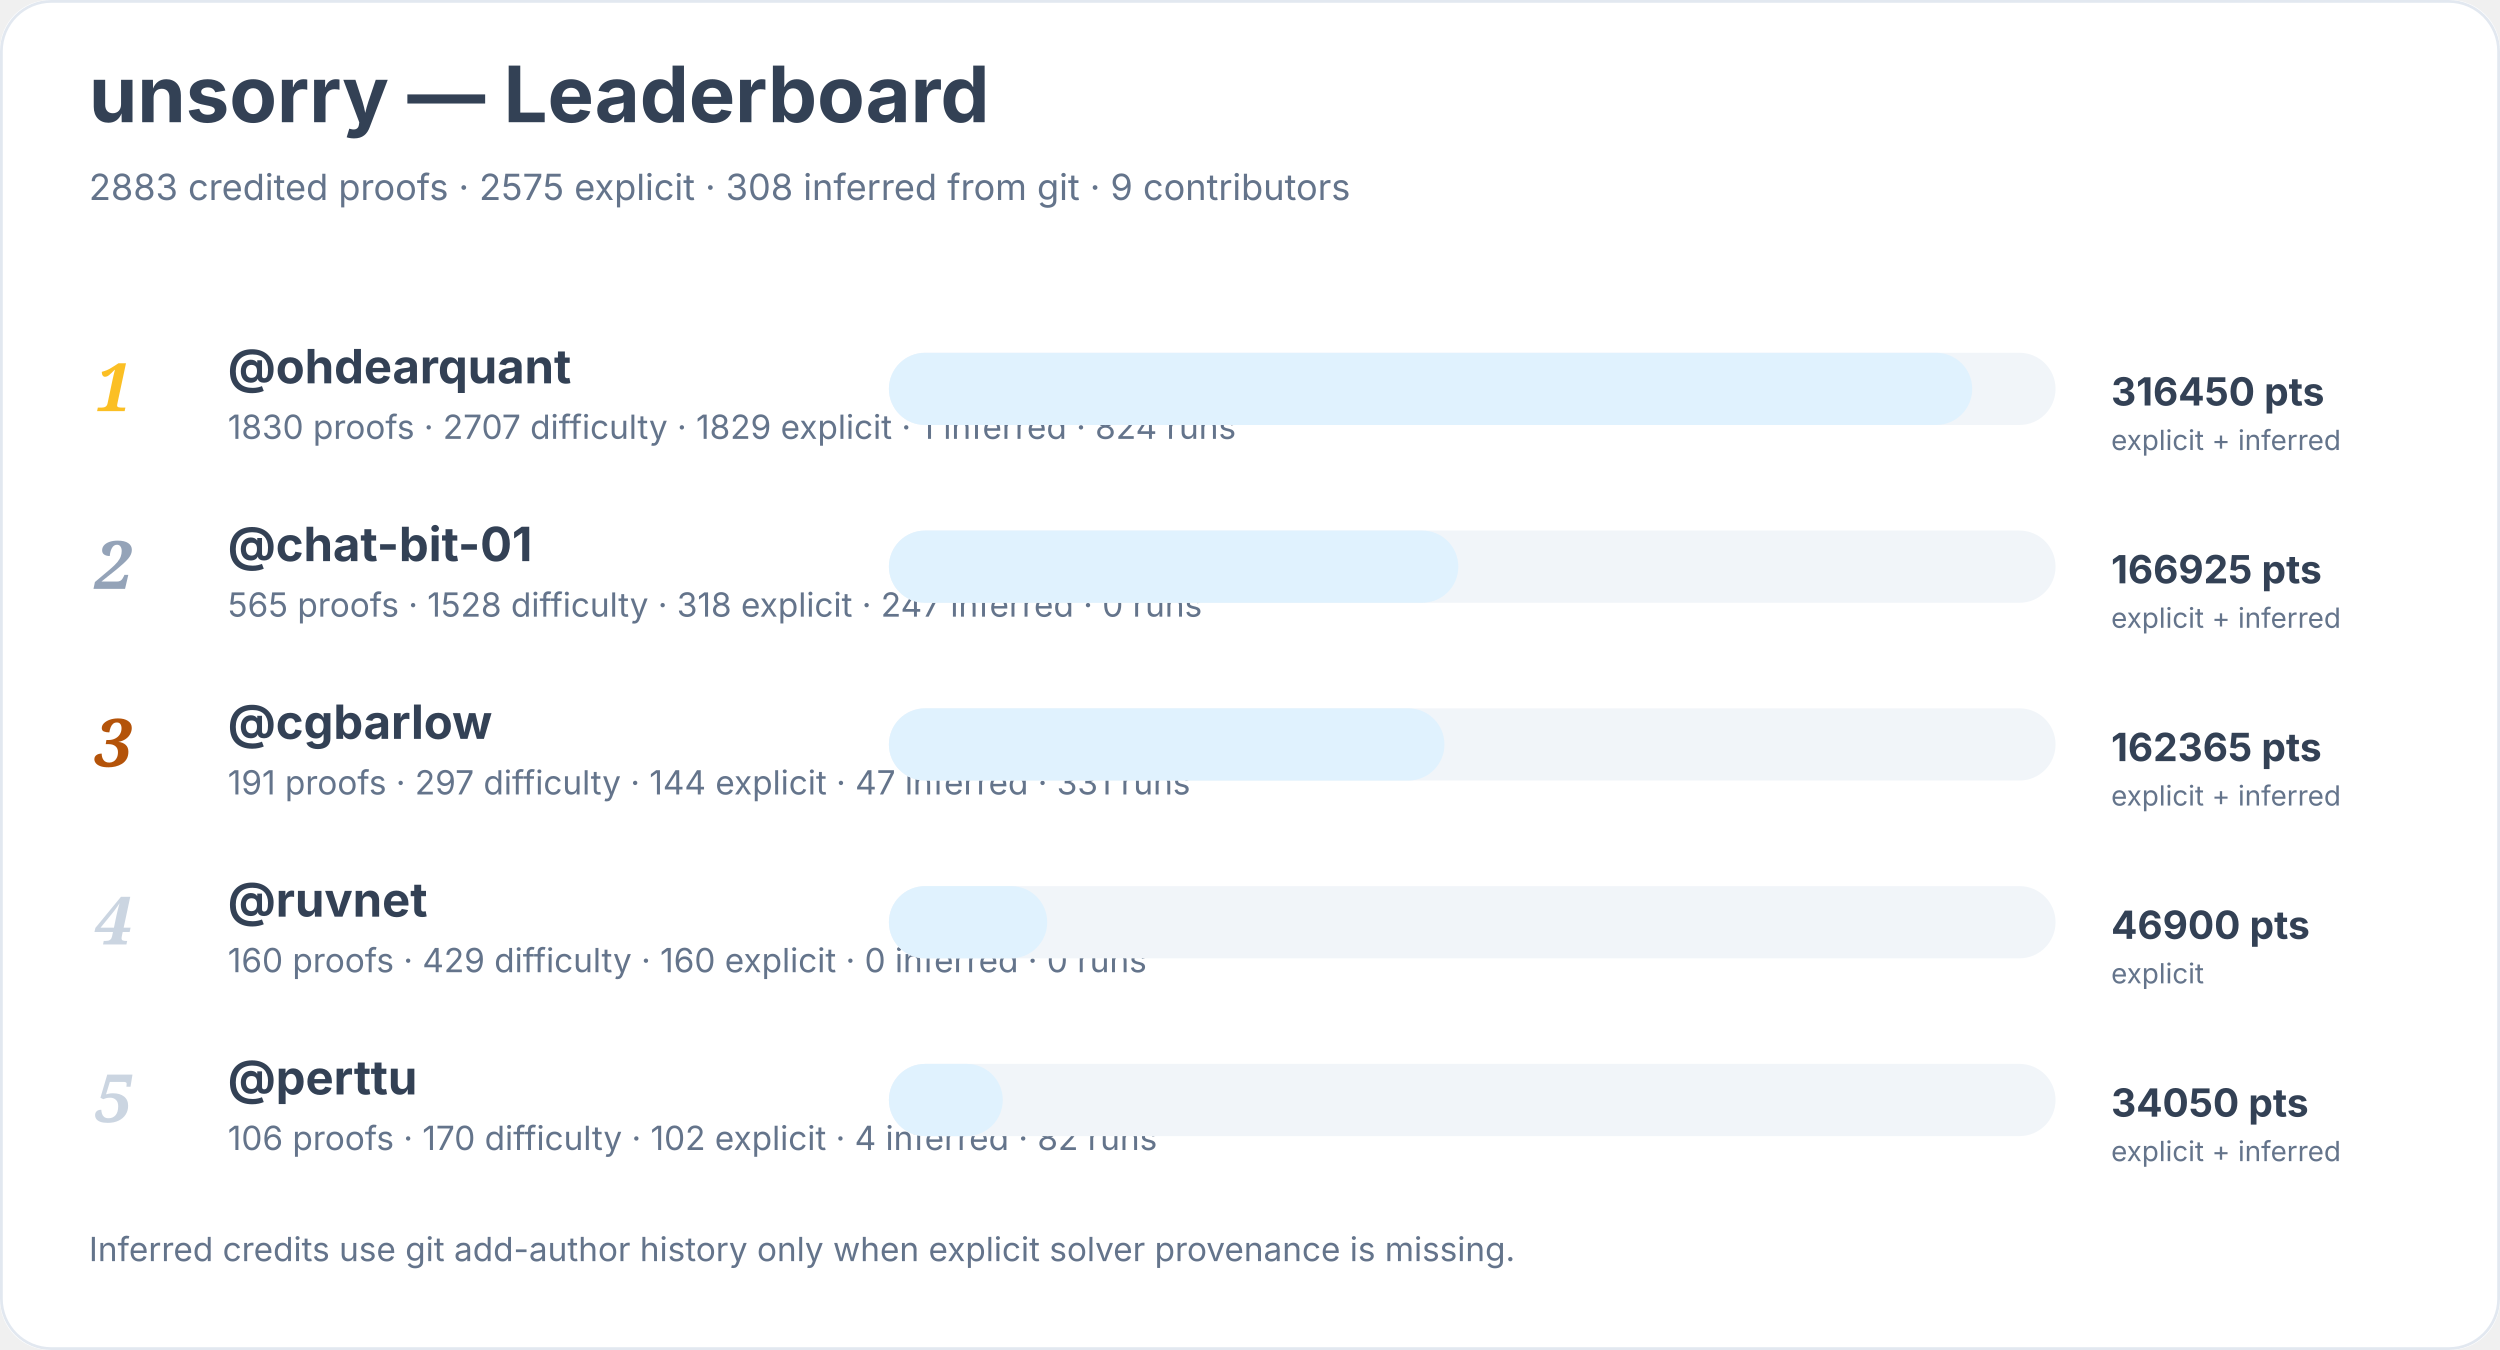
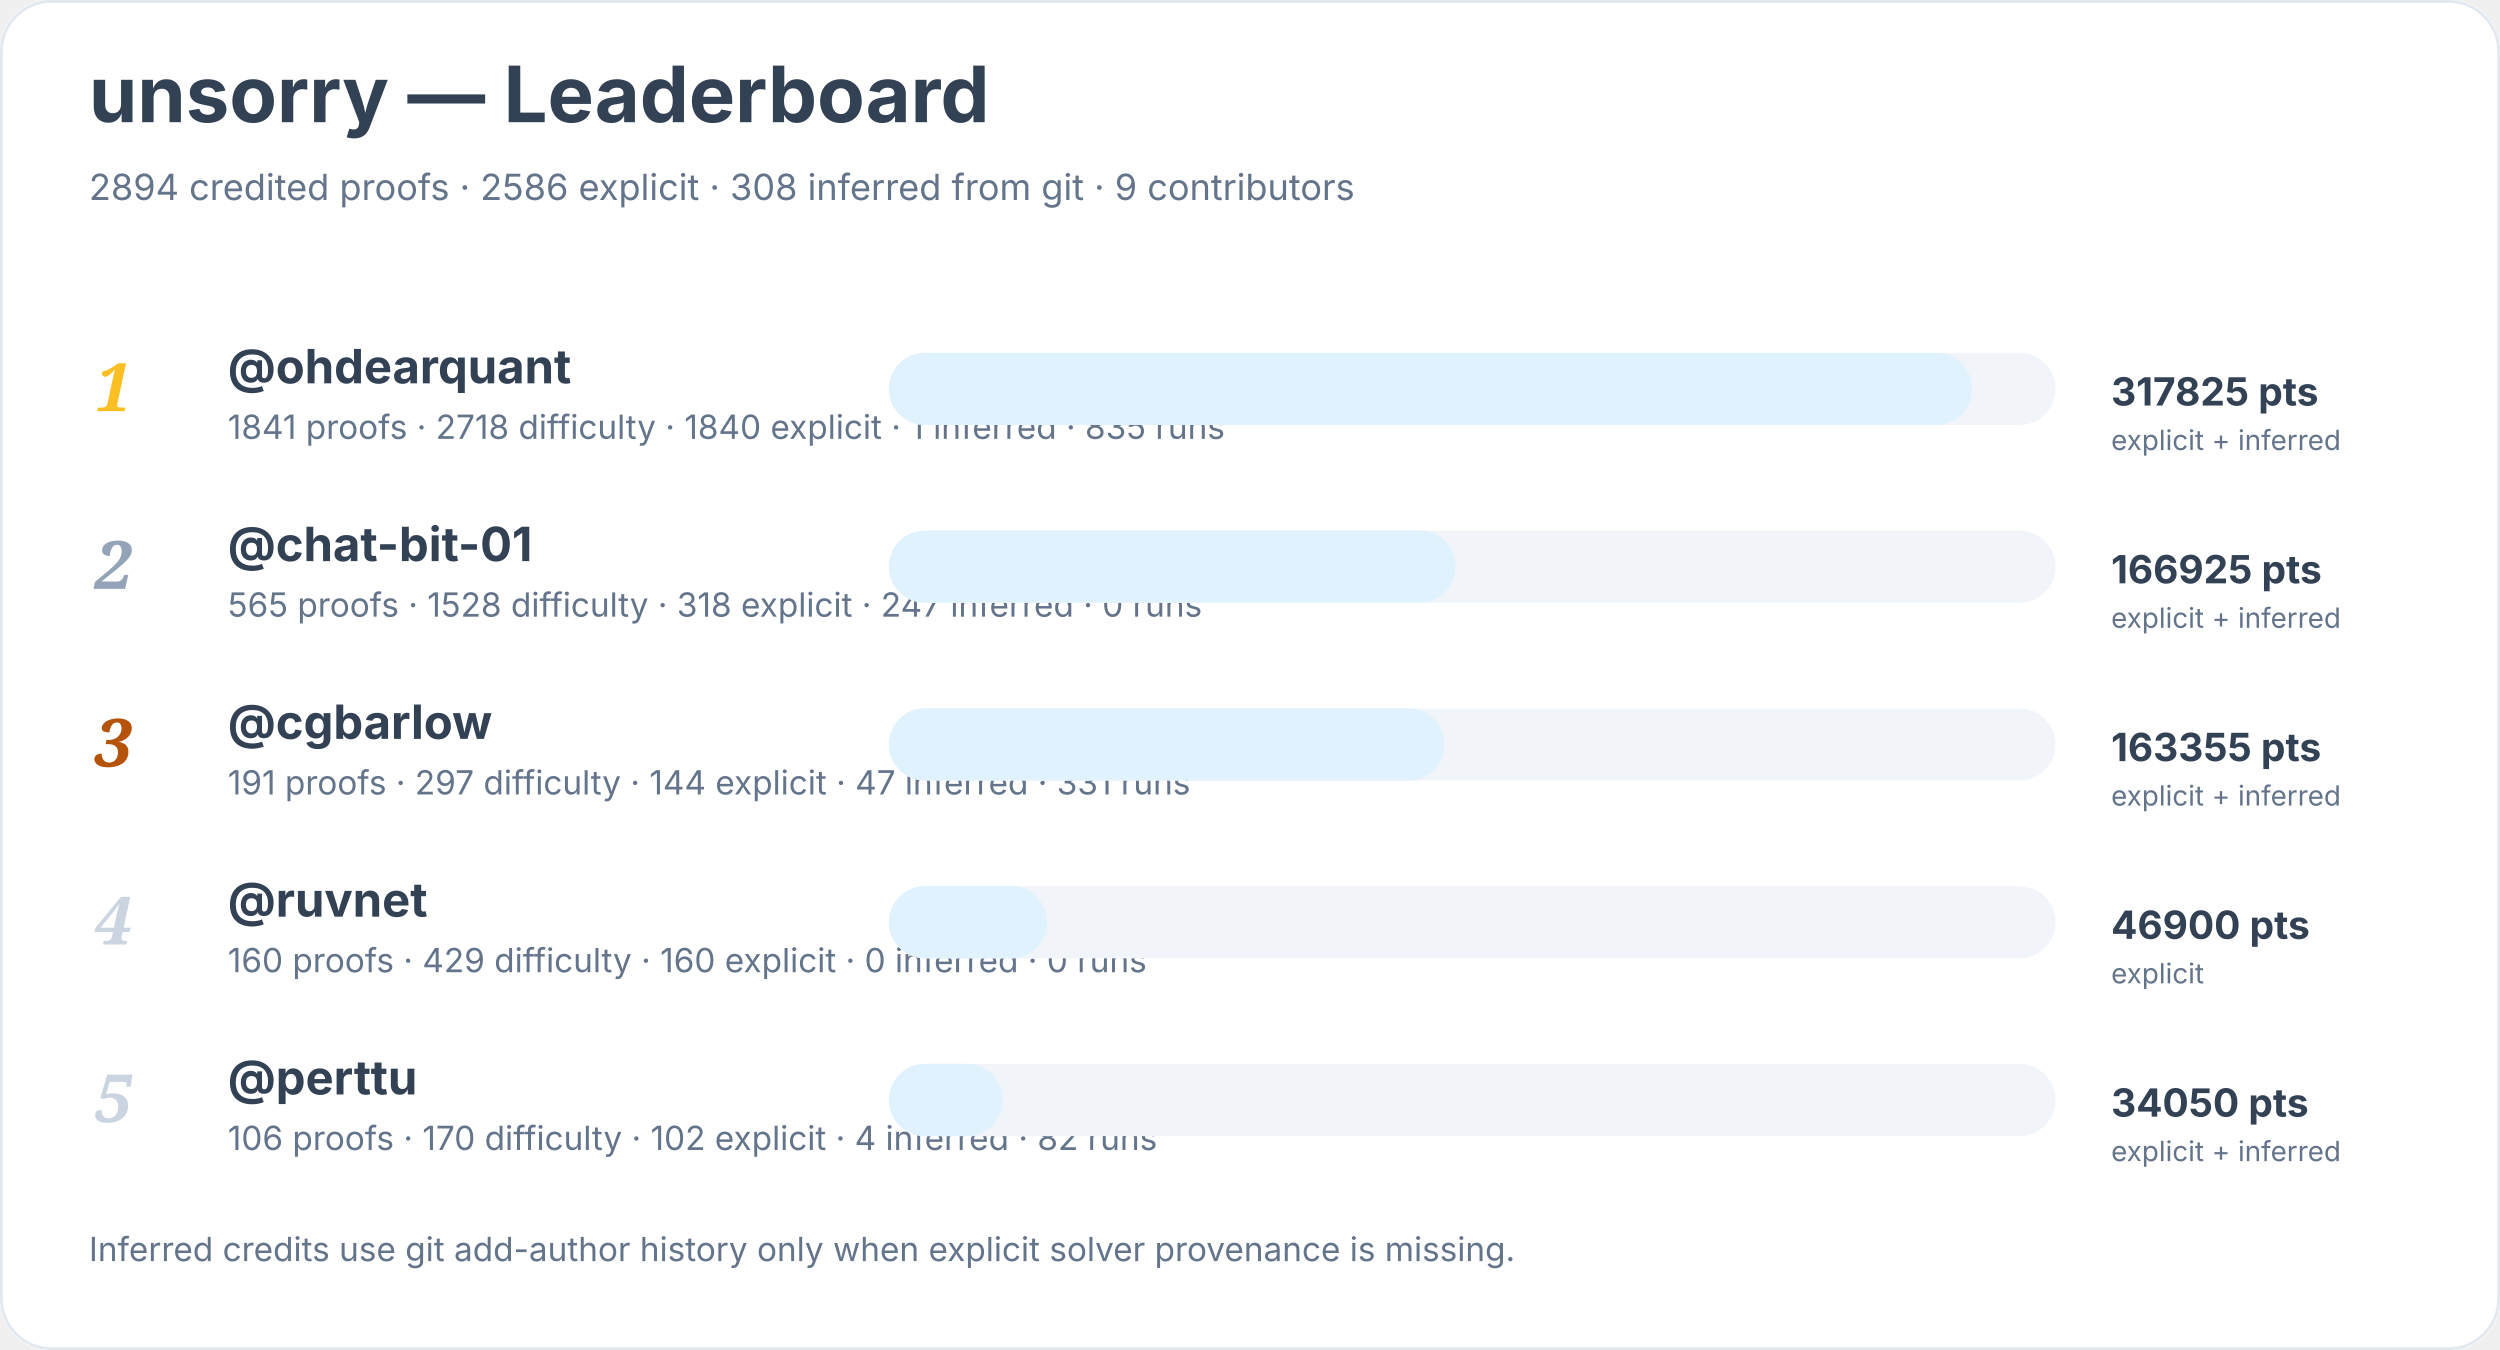
<svg xmlns="http://www.w3.org/2000/svg" width="900" height="486" viewBox="0 0 900 486" role="img" aria-labelledby="title desc">
  <rect width="900" height="100%" rx="18" fill="#ffffff" />
  <rect x="0.5" y="0.5" width="899" height="485" rx="18" fill="none" stroke="#e2e8f0" />
  <text x="32" y="44" font-family="Inter, system-ui, sans-serif" font-size="28" font-weight="700" fill="#334155">unsorry — Leaderboard</text>
-   <text x="32" y="72" font-family="Inter, system-ui, sans-serif" font-size="13" fill="#64748b">2883 credited proofs · 2575 explicit · 308 inferred from git · 9 contributors</text>
+   <text x="32" y="72" font-family="Inter, system-ui, sans-serif" font-size="13" fill="#64748b">2894 credited proofs · 2586 explicit · 308 inferred from git · 9 contributors</text>
  <text x="34" y="148" font-family="Georgia, serif" font-size="24" font-style="italic" font-weight="700" fill="#fbbf24">1</text>
  <a href="https://github.com/ohdearquant">
    <text x="82" y="138" font-family="Inter, system-ui, sans-serif" font-size="17" font-weight="650" fill="#334155">@ohdearquant</text>
  </a>
-   <text x="82" y="158" font-family="Inter, system-ui, sans-serif" font-size="12" fill="#64748b">1830 proofs · 2707 difficulty · 1829 explicit · 1 inferred · 824 runs</text>
+   <text x="82" y="158" font-family="Inter, system-ui, sans-serif" font-size="12" fill="#64748b">1841 proofs · 2718 difficulty · 1840 explicit · 1 inferred · 835 runs</text>
  <rect x="320" y="127" width="420" height="26" rx="13" fill="#f1f5f9" />
  <rect x="320" y="127" width="390" height="26" rx="13" fill="#e0f2fe" />
-   <text x="760" y="146" font-family="Inter, system-ui, sans-serif" font-size="14" font-weight="700" fill="#334155">316450 pts</text>
+   <text x="760" y="146" font-family="Inter, system-ui, sans-serif" font-size="14" font-weight="700" fill="#334155">317825 pts</text>
  <text x="760" y="162" font-family="Inter, system-ui, sans-serif" font-size="10" fill="#64748b">explicit + inferred</text>
  <text x="34" y="212" font-family="Georgia, serif" font-size="24" font-style="italic" font-weight="700" fill="#94a3b8">2</text>
  <a href="https://github.com/chat-bit-01">
    <text x="82" y="202" font-family="Inter, system-ui, sans-serif" font-size="17" font-weight="650" fill="#334155">@chat-bit-01</text>
  </a>
  <text x="82" y="222" font-family="Inter, system-ui, sans-serif" font-size="12" fill="#64748b">565 proofs · 1528 difficulty · 318 explicit · 247 inferred · 0 runs</text>
  <rect x="320" y="191" width="420" height="26" rx="13" fill="#f1f5f9" />
-   <rect x="320" y="191" width="205" height="26" rx="13" fill="#e0f2fe" />
+   <rect x="320" y="191" width="204" height="26" rx="13" fill="#e0f2fe" />
  <text x="760" y="210" font-family="Inter, system-ui, sans-serif" font-size="14" font-weight="700" fill="#334155">166925 pts</text>
  <text x="760" y="226" font-family="Inter, system-ui, sans-serif" font-size="10" fill="#64748b">explicit + inferred</text>
  <text x="34" y="276" font-family="Georgia, serif" font-size="24" font-style="italic" font-weight="700" fill="#b45309">3</text>
  <a href="https://github.com/cgbarlow">
    <text x="82" y="266" font-family="Inter, system-ui, sans-serif" font-size="17" font-weight="650" fill="#334155">@cgbarlow</text>
  </a>
  <text x="82" y="286" font-family="Inter, system-ui, sans-serif" font-size="12" fill="#64748b">191 proofs · 297 difficulty · 144 explicit · 47 inferred · 331 runs</text>
  <rect x="320" y="255" width="420" height="26" rx="13" fill="#f1f5f9" />
  <rect x="320" y="255" width="200" height="26" rx="13" fill="#e0f2fe" />
-   <text x="760" y="274" font-family="Inter, system-ui, sans-serif" font-size="14" font-weight="700" fill="#334155">162365 pts</text>
+   <text x="760" y="274" font-family="Inter, system-ui, sans-serif" font-size="14" font-weight="700" fill="#334155">163355 pts</text>
  <text x="760" y="290" font-family="Inter, system-ui, sans-serif" font-size="10" fill="#64748b">explicit + inferred</text>
  <text x="34" y="340" font-family="Georgia, serif" font-size="24" font-style="italic" font-weight="700" fill="#cbd5e1">4</text>
  <a href="https://github.com/ruvnet">
    <text x="82" y="330" font-family="Inter, system-ui, sans-serif" font-size="17" font-weight="650" fill="#334155">@ruvnet</text>
  </a>
  <text x="82" y="350" font-family="Inter, system-ui, sans-serif" font-size="12" fill="#64748b">160 proofs · 429 difficulty · 160 explicit · 0 inferred · 0 runs</text>
  <rect x="320" y="319" width="420" height="26" rx="13" fill="#f1f5f9" />
  <rect x="320" y="319" width="57" height="26" rx="13" fill="#e0f2fe" />
  <text x="760" y="338" font-family="Inter, system-ui, sans-serif" font-size="14" font-weight="700" fill="#334155">46900 pts</text>
  <text x="760" y="354" font-family="Inter, system-ui, sans-serif" font-size="10" fill="#64748b">explicit</text>
  <text x="34" y="404" font-family="Georgia, serif" font-size="24" font-style="italic" font-weight="700" fill="#cbd5e1">5</text>
  <a href="https://github.com/perttu">
    <text x="82" y="394" font-family="Inter, system-ui, sans-serif" font-size="17" font-weight="650" fill="#334155">@perttu</text>
  </a>
  <text x="82" y="414" font-family="Inter, system-ui, sans-serif" font-size="12" fill="#64748b">106 proofs · 170 difficulty · 102 explicit · 4 inferred · 82 runs</text>
  <rect x="320" y="383" width="420" height="26" rx="13" fill="#f1f5f9" />
  <rect x="320" y="383" width="41" height="26" rx="13" fill="#e0f2fe" />
  <text x="760" y="402" font-family="Inter, system-ui, sans-serif" font-size="14" font-weight="700" fill="#334155">34050 pts</text>
  <text x="760" y="418" font-family="Inter, system-ui, sans-serif" font-size="10" fill="#64748b">explicit + inferred</text>
  <text x="32" y="454" font-family="Inter, system-ui, sans-serif" font-size="12" fill="#64748b">Inferred credits use git add-author history only when explicit solver provenance is missing.</text>
</svg>
